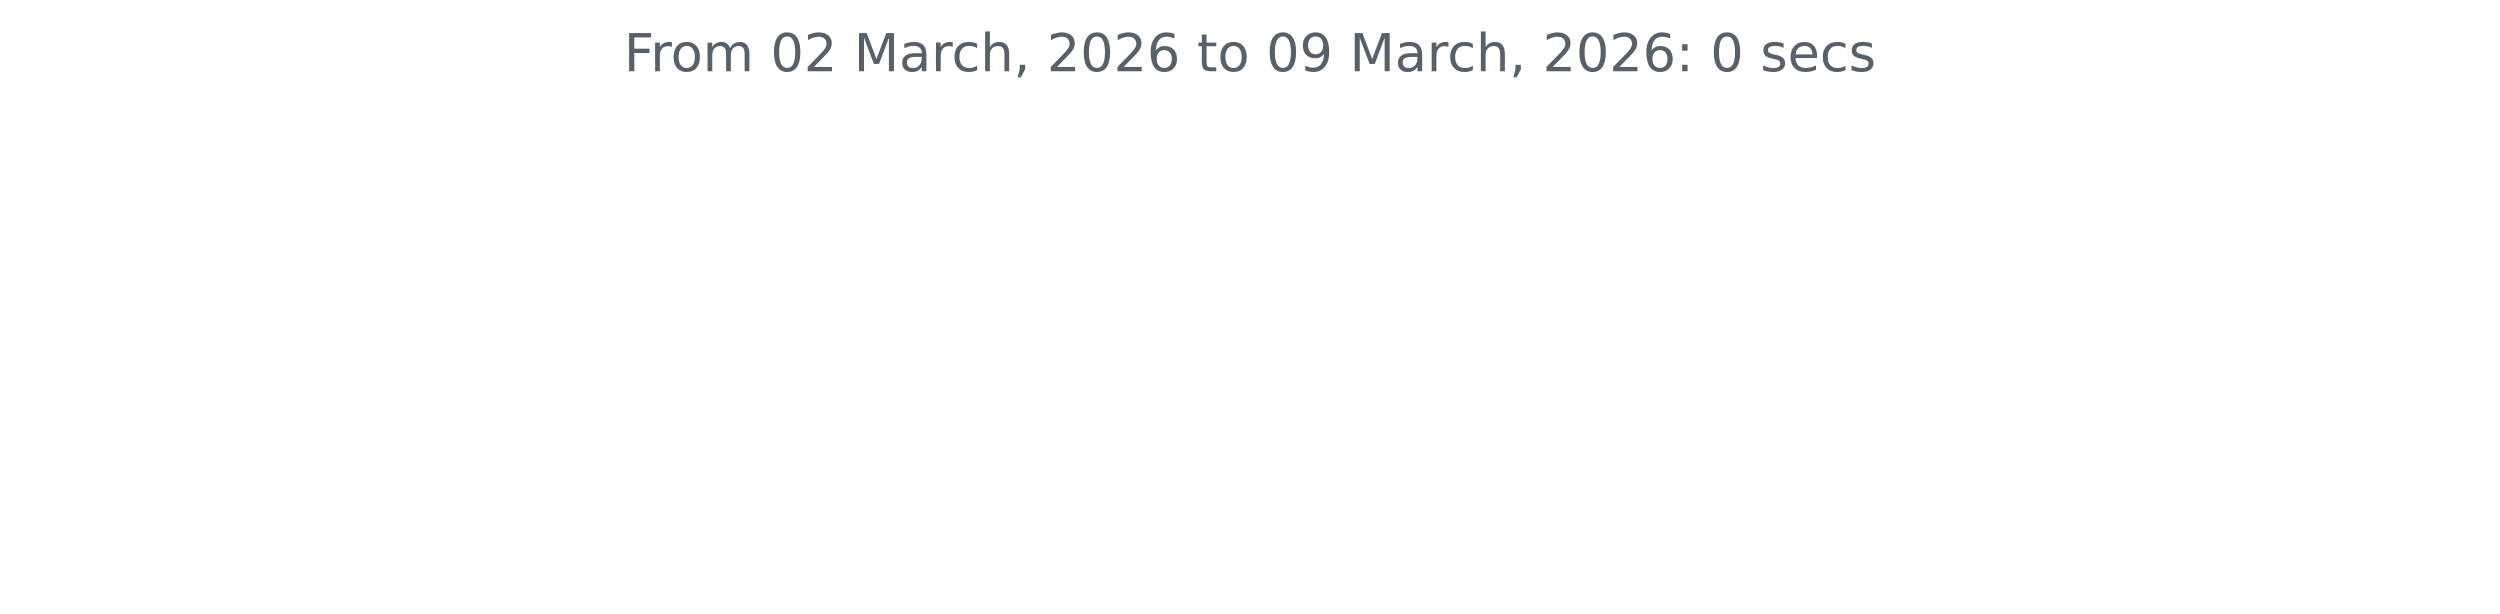
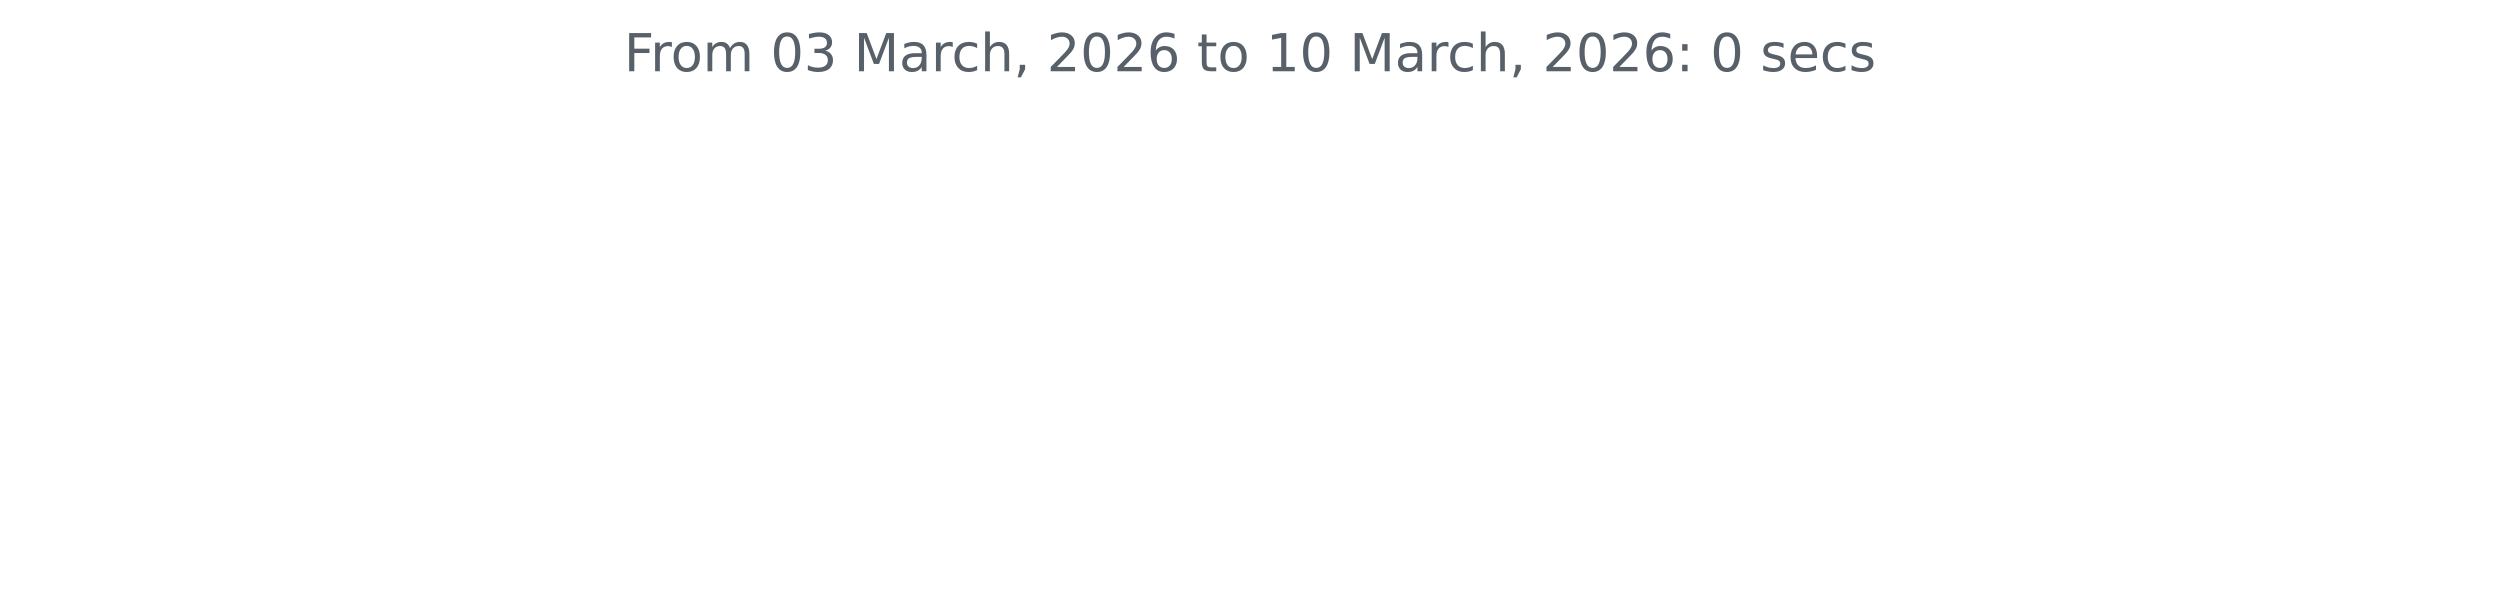
<svg xmlns="http://www.w3.org/2000/svg" xmlns:xlink="http://www.w3.org/1999/xlink" width="572.4pt" height="140.398pt" viewBox="0 0 572.4 140.398" version="1.1">
  <defs>
    <style type="text/css">*{stroke-linejoin: round; stroke-linecap: butt}</style>
  </defs>
  <g id="figure_1">
    <g id="patch_1">
      <path d="M 0 140.398  L 572.4 140.398  L 572.4 0  L 0 0  L 0 140.398  z " style="fill: none" />
    </g>
    <g id="axes_1">
      <g id="matplotlib.axis_1" />
      <g id="matplotlib.axis_2" />
      <g id="text_1">
        <g style="fill: #586069" transform="translate(142.8731 16.31812) scale(0.12 -0.12)">
          <defs>
            <path id="DejaVuSans-46" d="M 628 4666  L 3309 4666  L 3309 4134  L 1259 4134  L 1259 2759  L 3109 2759  L 3109 2228  L 1259 2228  L 1259 0  L 628 0  L 628 4666  z " transform="scale(0.015625)" />
            <path id="DejaVuSans-72" d="M 2631 2963  Q 2534 3019 2420 3045  Q 2306 3072 2169 3072  Q 1681 3072 1420 2755  Q 1159 2438 1159 1844  L 1159 0  L 581 0  L 581 3500  L 1159 3500  L 1159 2956  Q 1341 3275 1631 3429  Q 1922 3584 2338 3584  Q 2397 3584 2469 3576  Q 2541 3569 2628 3553  L 2631 2963  z " transform="scale(0.015625)" />
            <path id="DejaVuSans-6f" d="M 1959 3097  Q 1497 3097 1228 2736  Q 959 2375 959 1747  Q 959 1119 1226 758  Q 1494 397 1959 397  Q 2419 397 2687 759  Q 2956 1122 2956 1747  Q 2956 2369 2687 2733  Q 2419 3097 1959 3097  z M 1959 3584  Q 2709 3584 3137 3096  Q 3566 2609 3566 1747  Q 3566 888 3137 398  Q 2709 -91 1959 -91  Q 1206 -91 779 398  Q 353 888 353 1747  Q 353 2609 779 3096  Q 1206 3584 1959 3584  z " transform="scale(0.015625)" />
            <path id="DejaVuSans-6d" d="M 3328 2828  Q 3544 3216 3844 3400  Q 4144 3584 4550 3584  Q 5097 3584 5394 3201  Q 5691 2819 5691 2113  L 5691 0  L 5113 0  L 5113 2094  Q 5113 2597 4934 2840  Q 4756 3084 4391 3084  Q 3944 3084 3684 2787  Q 3425 2491 3425 1978  L 3425 0  L 2847 0  L 2847 2094  Q 2847 2600 2669 2842  Q 2491 3084 2119 3084  Q 1678 3084 1418 2786  Q 1159 2488 1159 1978  L 1159 0  L 581 0  L 581 3500  L 1159 3500  L 1159 2956  Q 1356 3278 1631 3431  Q 1906 3584 2284 3584  Q 2666 3584 2933 3390  Q 3200 3197 3328 2828  z " transform="scale(0.015625)" />
            <path id="DejaVuSans-20" transform="scale(0.015625)" />
            <path id="DejaVuSans-30" d="M 2034 4250  Q 1547 4250 1301 3770  Q 1056 3291 1056 2328  Q 1056 1369 1301 889  Q 1547 409 2034 409  Q 2525 409 2770 889  Q 3016 1369 3016 2328  Q 3016 3291 2770 3770  Q 2525 4250 2034 4250  z M 2034 4750  Q 2819 4750 3233 4129  Q 3647 3509 3647 2328  Q 3647 1150 3233 529  Q 2819 -91 2034 -91  Q 1250 -91 836 529  Q 422 1150 422 2328  Q 422 3509 836 4129  Q 1250 4750 2034 4750  z " transform="scale(0.015625)" />
-             <path id="DejaVuSans-32" d="M 1228 531  L 3431 531  L 3431 0  L 469 0  L 469 531  Q 828 903 1448 1529  Q 2069 2156 2228 2338  Q 2531 2678 2651 2914  Q 2772 3150 2772 3378  Q 2772 3750 2511 3984  Q 2250 4219 1831 4219  Q 1534 4219 1204 4116  Q 875 4013 500 3803  L 500 4441  Q 881 4594 1212 4672  Q 1544 4750 1819 4750  Q 2544 4750 2975 4387  Q 3406 4025 3406 3419  Q 3406 3131 3298 2873  Q 3191 2616 2906 2266  Q 2828 2175 2409 1742  Q 1991 1309 1228 531  z " transform="scale(0.015625)" />
+             <path id="DejaVuSans-33" d="M 2597 2516  Q 3050 2419 3304 2112  Q 3559 1806 3559 1356  Q 3559 666 3084 287  Q 2609 -91 1734 -91  Q 1441 -91 1130 -33  Q 819 25 488 141  L 488 750  Q 750 597 1062 519  Q 1375 441 1716 441  Q 2309 441 2620 675  Q 2931 909 2931 1356  Q 2931 1769 2642 2001  Q 2353 2234 1838 2234  L 1294 2234  L 1294 2753  L 1863 2753  Q 2328 2753 2575 2939  Q 2822 3125 2822 3475  Q 2822 3834 2567 4026  Q 2313 4219 1838 4219  Q 1578 4219 1281 4162  Q 984 4106 628 3988  L 628 4550  Q 988 4650 1302 4700  Q 1616 4750 1894 4750  Q 2613 4750 3031 4423  Q 3450 4097 3450 3541  Q 3450 3153 3228 2886  Q 3006 2619 2597 2516  z " transform="scale(0.015625)" />
            <path id="DejaVuSans-4d" d="M 628 4666  L 1569 4666  L 2759 1491  L 3956 4666  L 4897 4666  L 4897 0  L 4281 0  L 4281 4097  L 3078 897  L 2444 897  L 1241 4097  L 1241 0  L 628 0  L 628 4666  z " transform="scale(0.015625)" />
            <path id="DejaVuSans-61" d="M 2194 1759  Q 1497 1759 1228 1600  Q 959 1441 959 1056  Q 959 750 1161 570  Q 1363 391 1709 391  Q 2188 391 2477 730  Q 2766 1069 2766 1631  L 2766 1759  L 2194 1759  z M 3341 1997  L 3341 0  L 2766 0  L 2766 531  Q 2569 213 2275 61  Q 1981 -91 1556 -91  Q 1019 -91 701 211  Q 384 513 384 1019  Q 384 1609 779 1909  Q 1175 2209 1959 2209  L 2766 2209  L 2766 2266  Q 2766 2663 2505 2880  Q 2244 3097 1772 3097  Q 1472 3097 1187 3025  Q 903 2953 641 2809  L 641 3341  Q 956 3463 1253 3523  Q 1550 3584 1831 3584  Q 2591 3584 2966 3190  Q 3341 2797 3341 1997  z " transform="scale(0.015625)" />
            <path id="DejaVuSans-63" d="M 3122 3366  L 3122 2828  Q 2878 2963 2633 3030  Q 2388 3097 2138 3097  Q 1578 3097 1268 2742  Q 959 2388 959 1747  Q 959 1106 1268 751  Q 1578 397 2138 397  Q 2388 397 2633 464  Q 2878 531 3122 666  L 3122 134  Q 2881 22 2623 -34  Q 2366 -91 2075 -91  Q 1284 -91 818 406  Q 353 903 353 1747  Q 353 2603 823 3093  Q 1294 3584 2113 3584  Q 2378 3584 2631 3529  Q 2884 3475 3122 3366  z " transform="scale(0.015625)" />
            <path id="DejaVuSans-68" d="M 3513 2113  L 3513 0  L 2938 0  L 2938 2094  Q 2938 2591 2744 2837  Q 2550 3084 2163 3084  Q 1697 3084 1428 2787  Q 1159 2491 1159 1978  L 1159 0  L 581 0  L 581 4863  L 1159 4863  L 1159 2956  Q 1366 3272 1645 3428  Q 1925 3584 2291 3584  Q 2894 3584 3203 3211  Q 3513 2838 3513 2113  z " transform="scale(0.015625)" />
            <path id="DejaVuSans-2c" d="M 750 794  L 1409 794  L 1409 256  L 897 -744  L 494 -744  L 750 256  L 750 794  z " transform="scale(0.015625)" />
+             <path id="DejaVuSans-32" d="M 1228 531  L 3431 531  L 3431 0  L 469 0  L 469 531  Q 828 903 1448 1529  Q 2069 2156 2228 2338  Q 2531 2678 2651 2914  Q 2772 3150 2772 3378  Q 2772 3750 2511 3984  Q 2250 4219 1831 4219  Q 1534 4219 1204 4116  Q 875 4013 500 3803  L 500 4441  Q 881 4594 1212 4672  Q 1544 4750 1819 4750  Q 2544 4750 2975 4387  Q 3406 4025 3406 3419  Q 3406 3131 3298 2873  Q 3191 2616 2906 2266  Q 2828 2175 2409 1742  Q 1991 1309 1228 531  z " transform="scale(0.015625)" />
            <path id="DejaVuSans-36" d="M 2113 2584  Q 1688 2584 1439 2293  Q 1191 2003 1191 1497  Q 1191 994 1439 701  Q 1688 409 2113 409  Q 2538 409 2786 701  Q 3034 994 3034 1497  Q 3034 2003 2786 2293  Q 2538 2584 2113 2584  z M 3366 4563  L 3366 3988  Q 3128 4100 2886 4159  Q 2644 4219 2406 4219  Q 1781 4219 1451 3797  Q 1122 3375 1075 2522  Q 1259 2794 1537 2939  Q 1816 3084 2150 3084  Q 2853 3084 3261 2657  Q 3669 2231 3669 1497  Q 3669 778 3244 343  Q 2819 -91 2113 -91  Q 1303 -91 875 529  Q 447 1150 447 2328  Q 447 3434 972 4092  Q 1497 4750 2381 4750  Q 2619 4750 2861 4703  Q 3103 4656 3366 4563  z " transform="scale(0.015625)" />
            <path id="DejaVuSans-74" d="M 1172 4494  L 1172 3500  L 2356 3500  L 2356 3053  L 1172 3053  L 1172 1153  Q 1172 725 1289 603  Q 1406 481 1766 481  L 2356 481  L 2356 0  L 1766 0  Q 1100 0 847 248  Q 594 497 594 1153  L 594 3053  L 172 3053  L 172 3500  L 594 3500  L 594 4494  L 1172 4494  z " transform="scale(0.015625)" />
-             <path id="DejaVuSans-39" d="M 703 97  L 703 672  Q 941 559 1184 500  Q 1428 441 1663 441  Q 2288 441 2617 861  Q 2947 1281 2994 2138  Q 2813 1869 2534 1725  Q 2256 1581 1919 1581  Q 1219 1581 811 2004  Q 403 2428 403 3163  Q 403 3881 828 4315  Q 1253 4750 1959 4750  Q 2769 4750 3195 4129  Q 3622 3509 3622 2328  Q 3622 1225 3098 567  Q 2575 -91 1691 -91  Q 1453 -91 1209 -44  Q 966 3 703 97  z M 1959 2075  Q 2384 2075 2632 2365  Q 2881 2656 2881 3163  Q 2881 3666 2632 3958  Q 2384 4250 1959 4250  Q 1534 4250 1286 3958  Q 1038 3666 1038 3163  Q 1038 2656 1286 2365  Q 1534 2075 1959 2075  z " transform="scale(0.015625)" />
+             <path id="DejaVuSans-31" d="M 794 531  L 1825 531  L 1825 4091  L 703 3866  L 703 4441  L 1819 4666  L 2450 4666  L 2450 531  L 3481 531  L 3481 0  L 794 0  L 794 531  z " transform="scale(0.015625)" />
            <path id="DejaVuSans-3a" d="M 750 794  L 1409 794  L 1409 0  L 750 0  L 750 794  z M 750 3309  L 1409 3309  L 1409 2516  L 750 2516  L 750 3309  z " transform="scale(0.015625)" />
            <path id="DejaVuSans-73" d="M 2834 3397  L 2834 2853  Q 2591 2978 2328 3040  Q 2066 3103 1784 3103  Q 1356 3103 1142 2972  Q 928 2841 928 2578  Q 928 2378 1081 2264  Q 1234 2150 1697 2047  L 1894 2003  Q 2506 1872 2764 1633  Q 3022 1394 3022 966  Q 3022 478 2636 193  Q 2250 -91 1575 -91  Q 1294 -91 989 -36  Q 684 19 347 128  L 347 722  Q 666 556 975 473  Q 1284 391 1588 391  Q 1994 391 2212 530  Q 2431 669 2431 922  Q 2431 1156 2273 1281  Q 2116 1406 1581 1522  L 1381 1569  Q 847 1681 609 1914  Q 372 2147 372 2553  Q 372 3047 722 3315  Q 1072 3584 1716 3584  Q 2034 3584 2315 3537  Q 2597 3491 2834 3397  z " transform="scale(0.015625)" />
            <path id="DejaVuSans-65" d="M 3597 1894  L 3597 1613  L 953 1613  Q 991 1019 1311 708  Q 1631 397 2203 397  Q 2534 397 2845 478  Q 3156 559 3463 722  L 3463 178  Q 3153 47 2828 -22  Q 2503 -91 2169 -91  Q 1331 -91 842 396  Q 353 884 353 1716  Q 353 2575 817 3079  Q 1281 3584 2069 3584  Q 2775 3584 3186 3129  Q 3597 2675 3597 1894  z M 3022 2063  Q 3016 2534 2758 2815  Q 2500 3097 2075 3097  Q 1594 3097 1305 2825  Q 1016 2553 972 2059  L 3022 2063  z " transform="scale(0.015625)" />
          </defs>
          <use xlink:href="#DejaVuSans-46" />
          <use xlink:href="#DejaVuSans-72" x="50.27" />
          <use xlink:href="#DejaVuSans-6f" x="89.133" />
          <use xlink:href="#DejaVuSans-6d" x="150.314" />
          <use xlink:href="#DejaVuSans-20" x="247.727" />
          <use xlink:href="#DejaVuSans-30" x="279.514" />
-           <use xlink:href="#DejaVuSans-32" x="343.137" />
+           <use xlink:href="#DejaVuSans-33" x="343.137" />
          <use xlink:href="#DejaVuSans-20" x="406.76" />
          <use xlink:href="#DejaVuSans-4d" x="438.547" />
          <use xlink:href="#DejaVuSans-61" x="524.826" />
          <use xlink:href="#DejaVuSans-72" x="586.105" />
          <use xlink:href="#DejaVuSans-63" x="624.969" />
          <use xlink:href="#DejaVuSans-68" x="679.949" />
          <use xlink:href="#DejaVuSans-2c" x="743.328" />
          <use xlink:href="#DejaVuSans-20" x="775.115" />
          <use xlink:href="#DejaVuSans-32" x="806.902" />
          <use xlink:href="#DejaVuSans-30" x="870.525" />
          <use xlink:href="#DejaVuSans-32" x="934.148" />
          <use xlink:href="#DejaVuSans-36" x="997.771" />
          <use xlink:href="#DejaVuSans-20" x="1061.395" />
          <use xlink:href="#DejaVuSans-74" x="1093.182" />
          <use xlink:href="#DejaVuSans-6f" x="1132.391" />
          <use xlink:href="#DejaVuSans-20" x="1193.572" />
-           <use xlink:href="#DejaVuSans-30" x="1225.359" />
-           <use xlink:href="#DejaVuSans-39" x="1288.982" />
+           <use xlink:href="#DejaVuSans-31" x="1225.359" />
+           <use xlink:href="#DejaVuSans-30" x="1288.982" />
          <use xlink:href="#DejaVuSans-20" x="1352.605" />
          <use xlink:href="#DejaVuSans-4d" x="1384.393" />
          <use xlink:href="#DejaVuSans-61" x="1470.672" />
          <use xlink:href="#DejaVuSans-72" x="1531.951" />
          <use xlink:href="#DejaVuSans-63" x="1570.814" />
          <use xlink:href="#DejaVuSans-68" x="1625.795" />
          <use xlink:href="#DejaVuSans-2c" x="1689.174" />
          <use xlink:href="#DejaVuSans-20" x="1720.961" />
          <use xlink:href="#DejaVuSans-32" x="1752.748" />
          <use xlink:href="#DejaVuSans-30" x="1816.371" />
          <use xlink:href="#DejaVuSans-32" x="1879.994" />
          <use xlink:href="#DejaVuSans-36" x="1943.617" />
          <use xlink:href="#DejaVuSans-3a" x="2007.24" />
          <use xlink:href="#DejaVuSans-20" x="2040.932" />
          <use xlink:href="#DejaVuSans-30" x="2072.719" />
          <use xlink:href="#DejaVuSans-20" x="2136.342" />
          <use xlink:href="#DejaVuSans-73" x="2168.129" />
          <use xlink:href="#DejaVuSans-65" x="2220.229" />
          <use xlink:href="#DejaVuSans-63" x="2281.752" />
          <use xlink:href="#DejaVuSans-73" x="2336.732" />
        </g>
      </g>
    </g>
  </g>
</svg>
